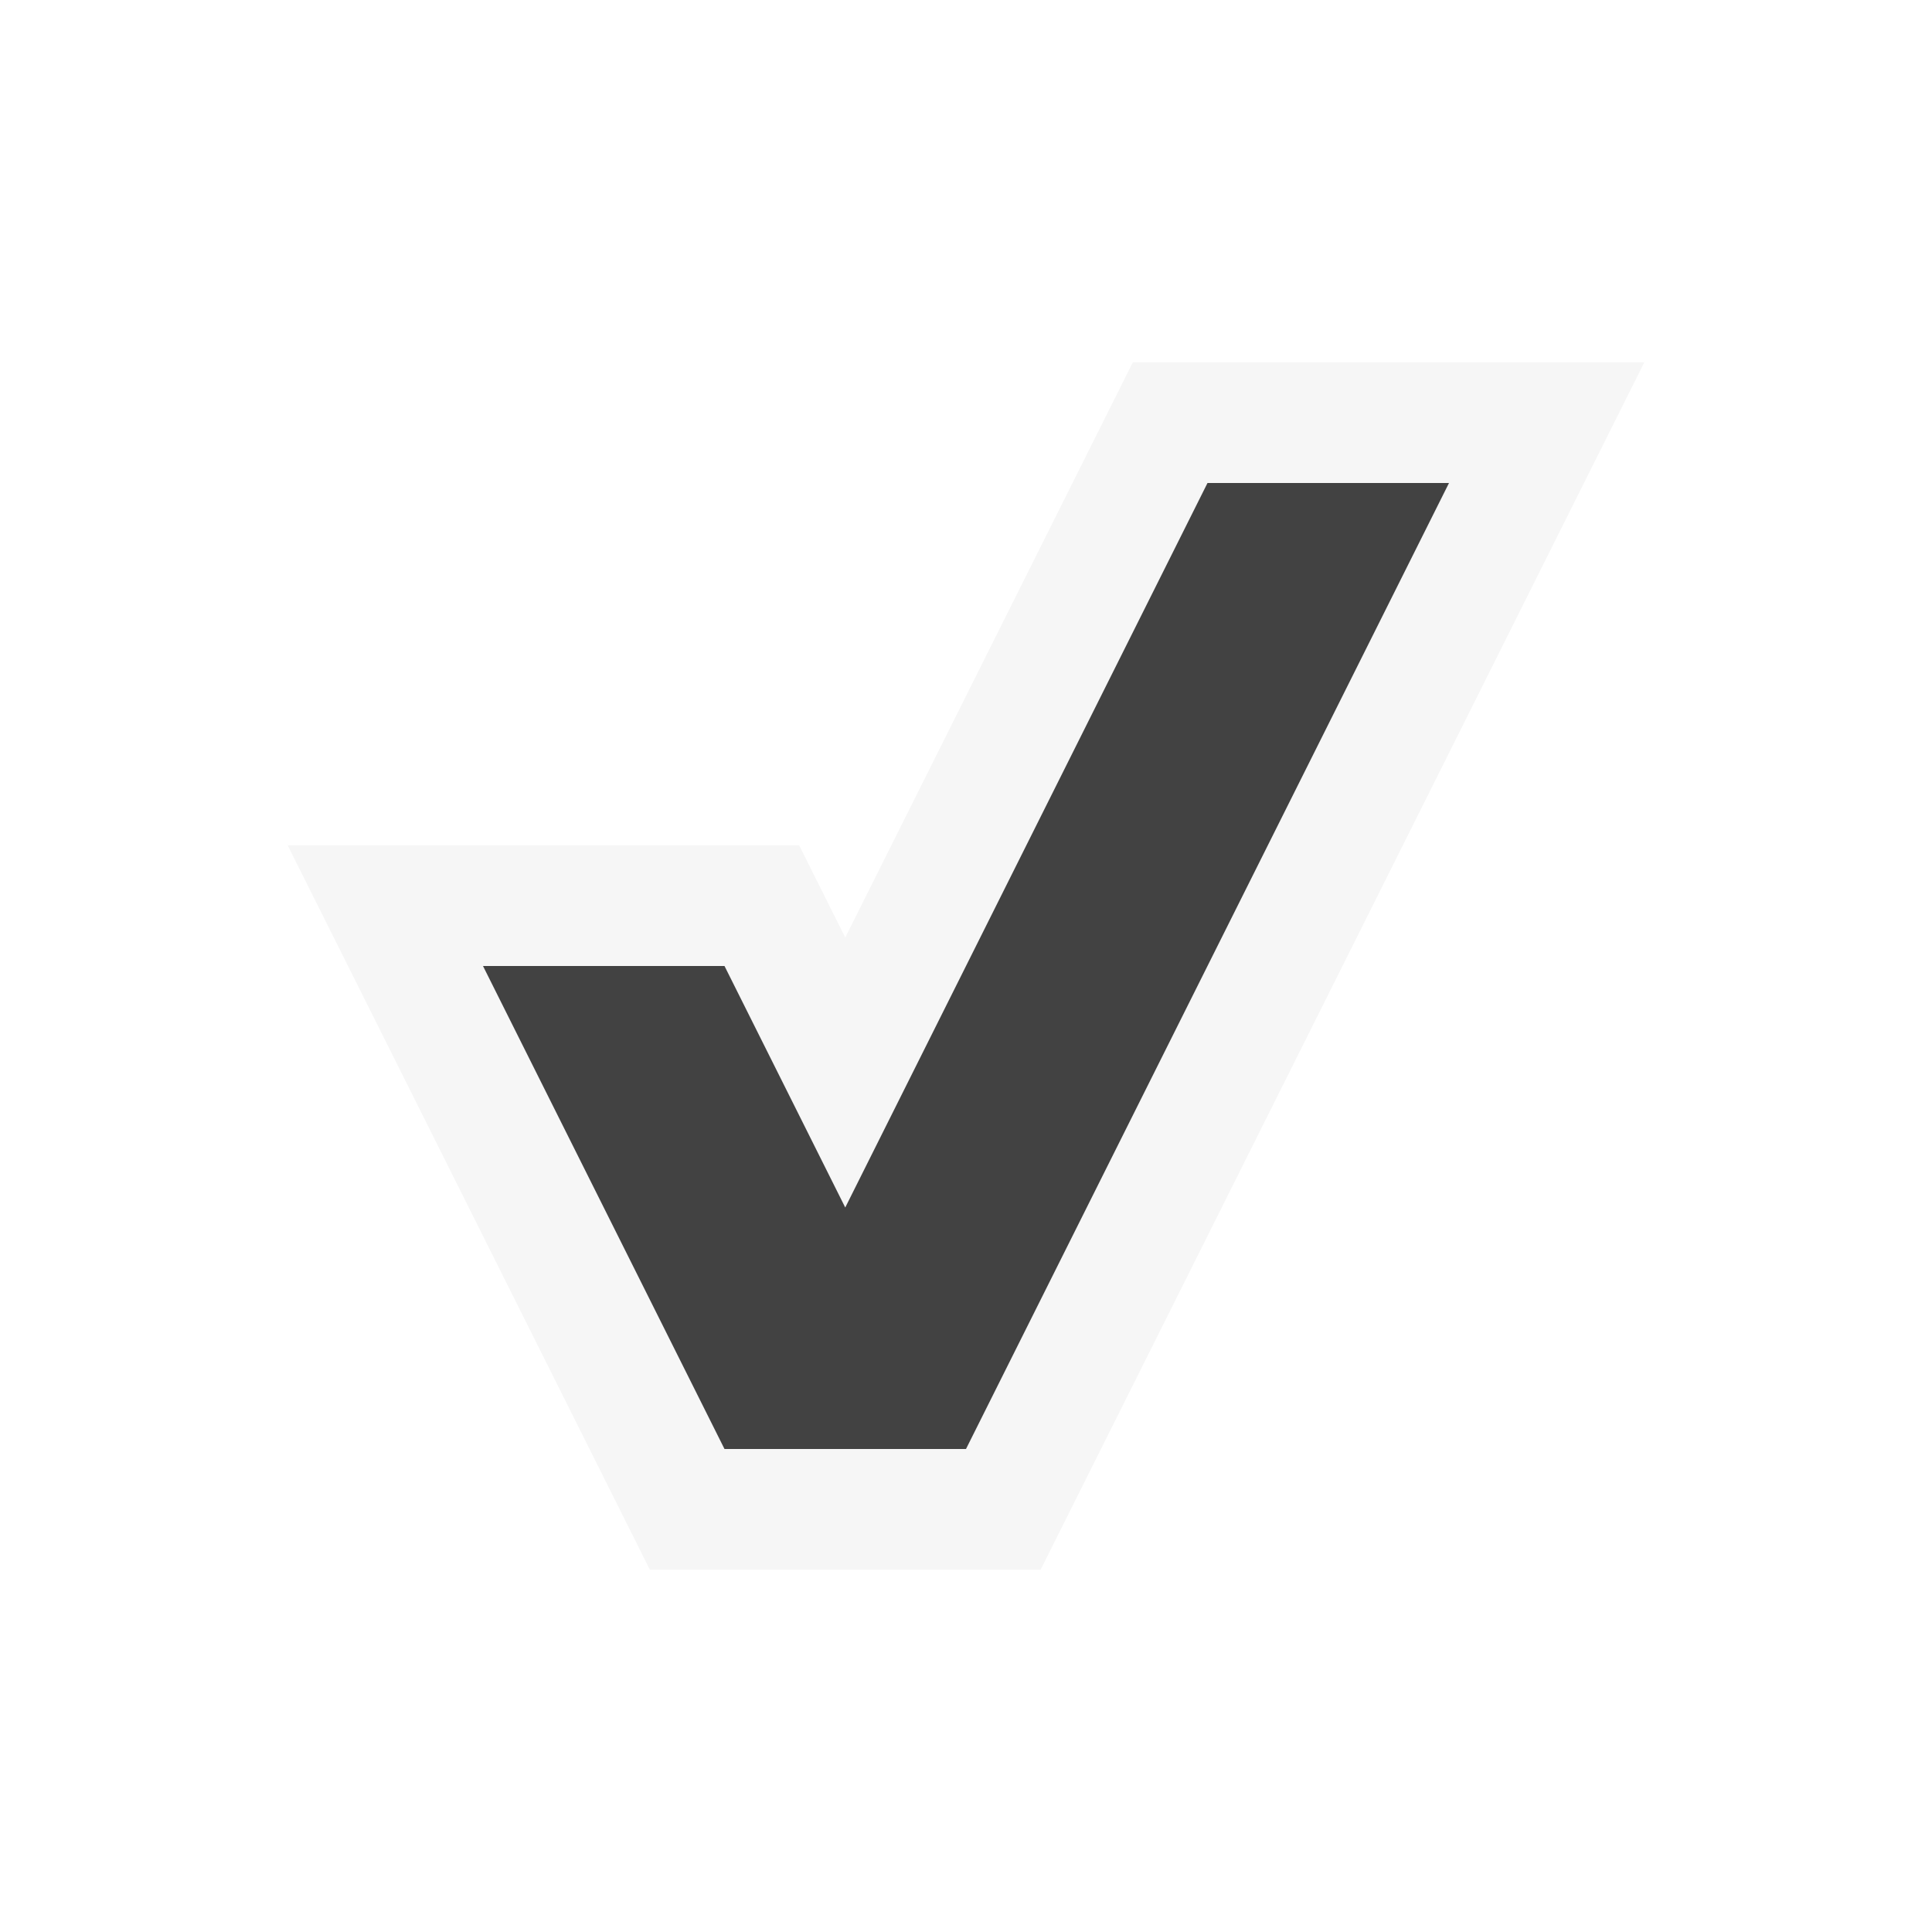
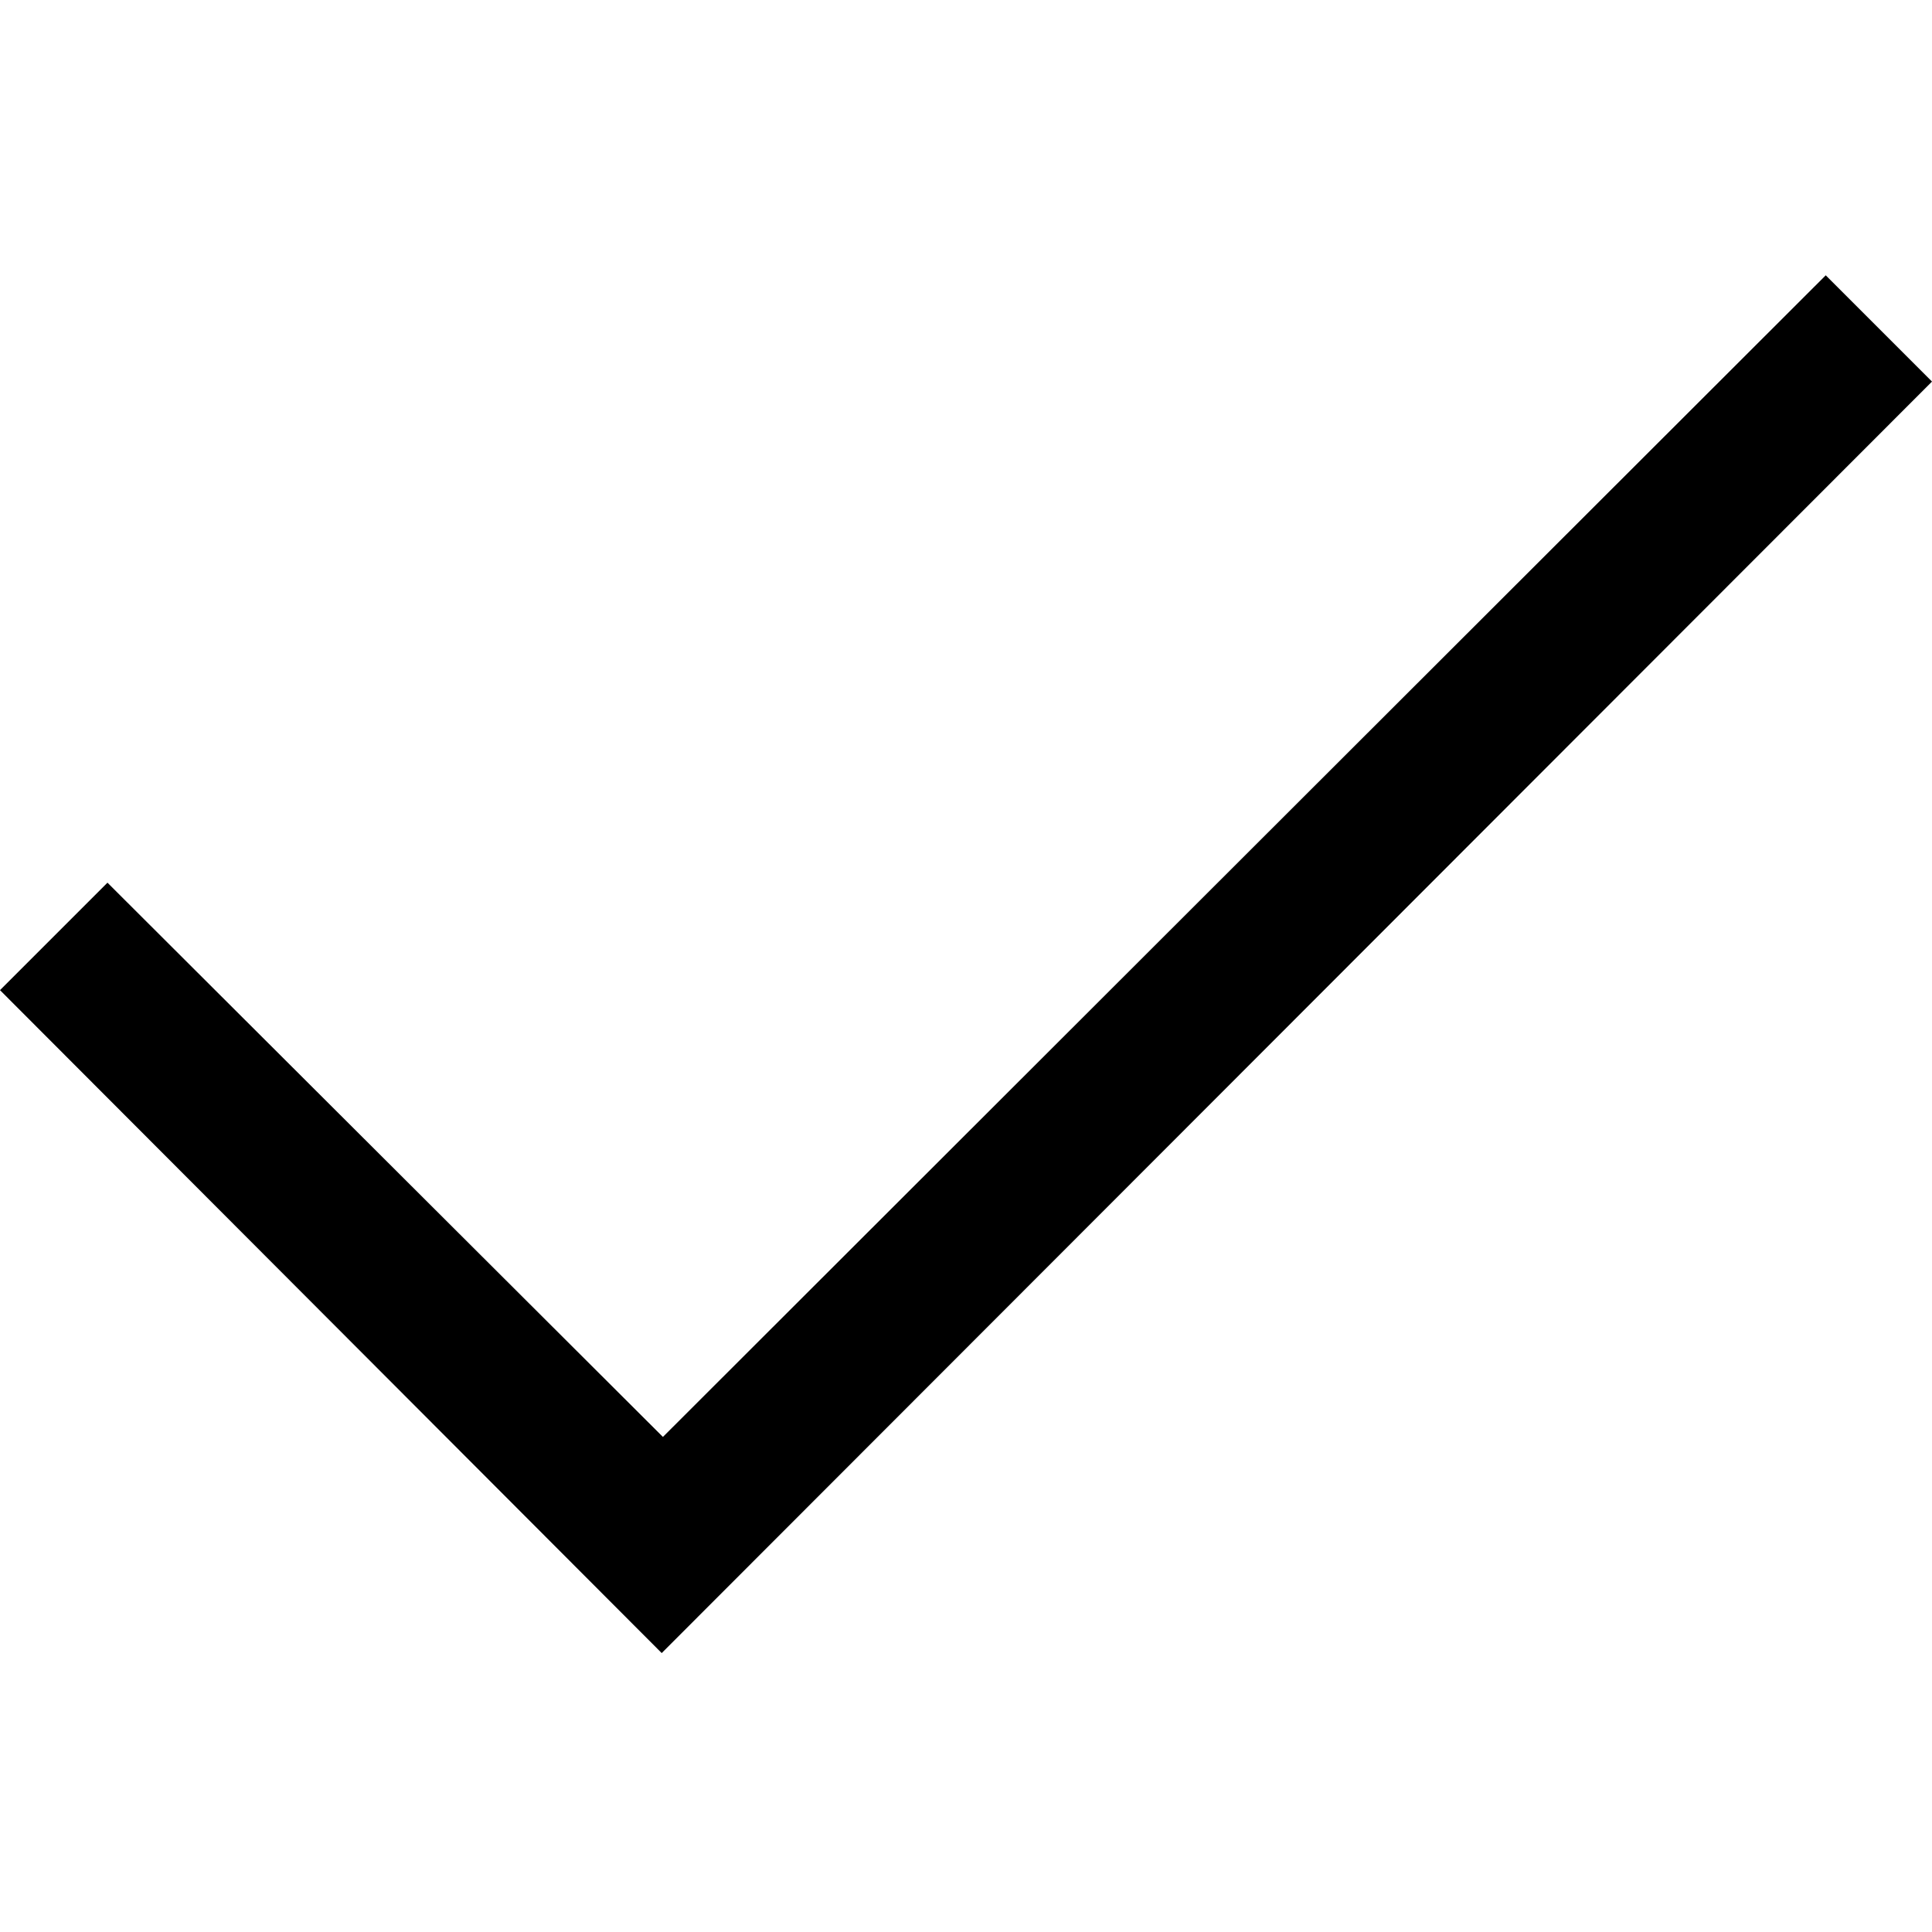
- <svg xmlns="http://www.w3.org/2000/svg" width="16" height="16">
-   <polygon points="5.382,13 2.382,7 6.618,7 7,7.764 9.382,3 13.618,3 8.618,13" fill="#F6F6F6" />
-   <path d="M12 4l-4 8h-2l-2-4h2l1 2 3-6h2z" fill="#424242" />
+ <svg xmlns="http://www.w3.org/2000/svg" id="Layer_1" data-name="Layer 1" viewBox="0 0 16 16">
+   <path d="M16,3.16,5.48,13.69,0,8.2l.89-.89,4.6,4.59,9.63-9.62Z" />
</svg>
